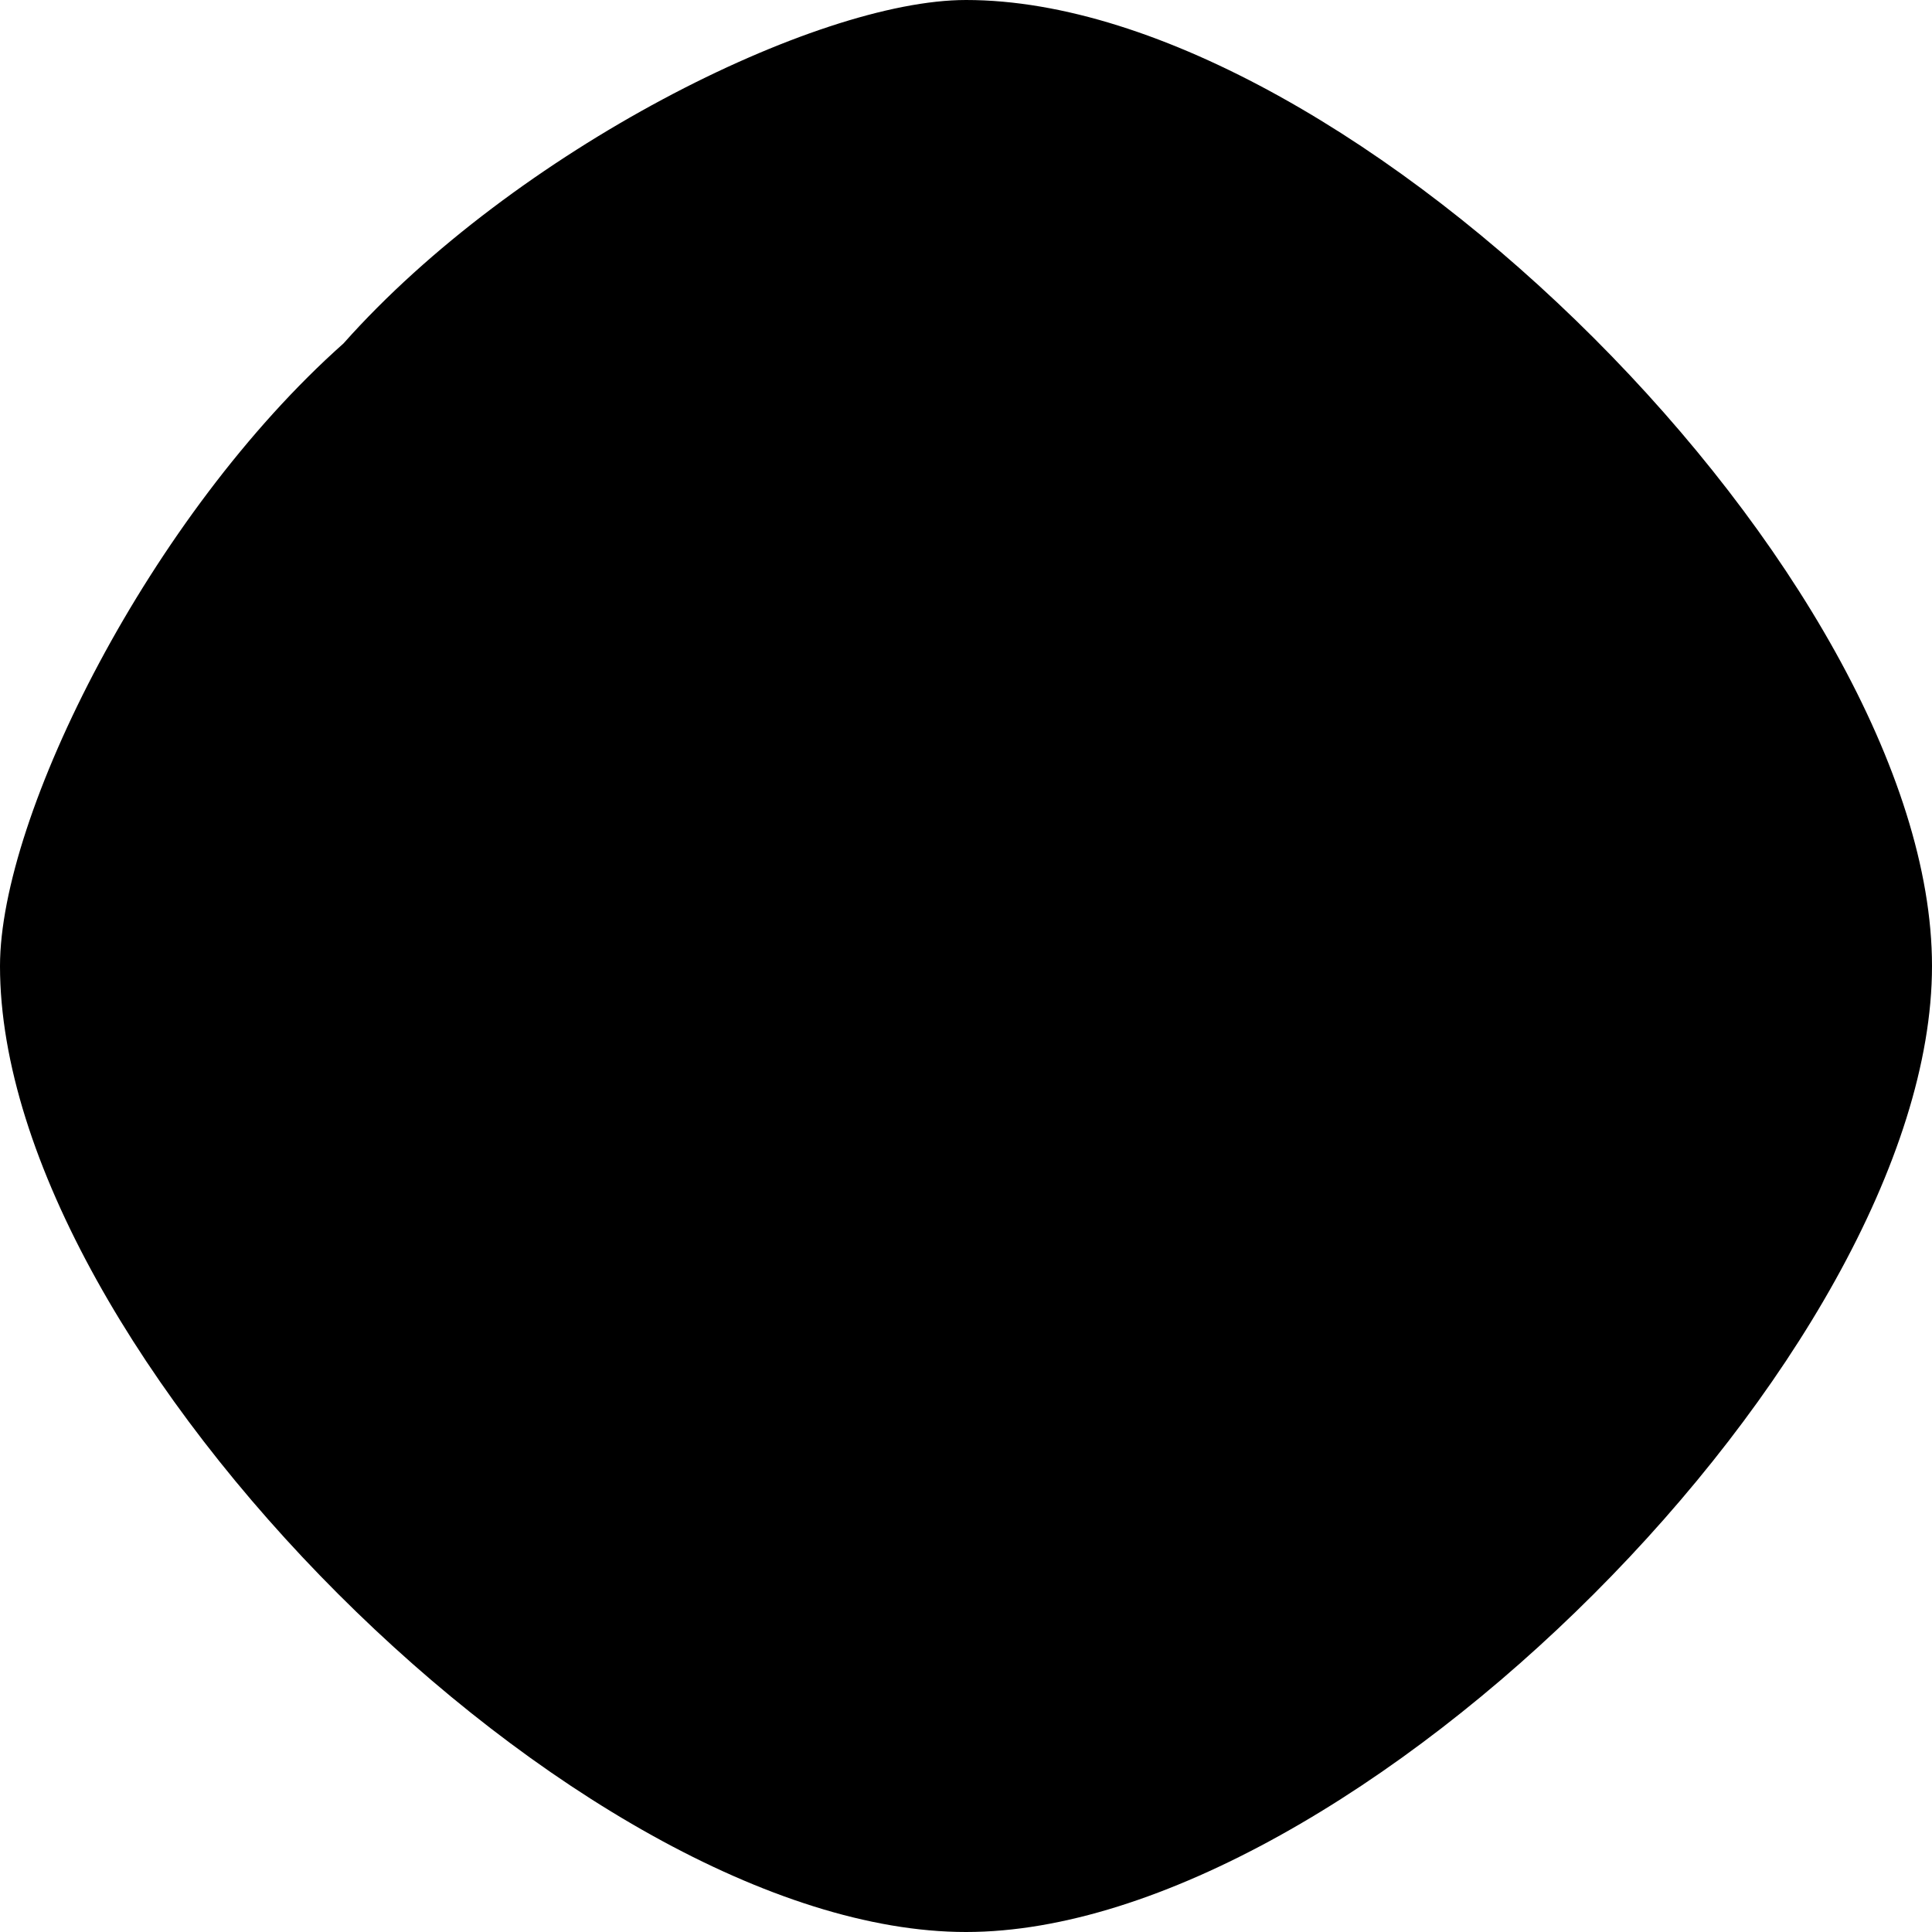
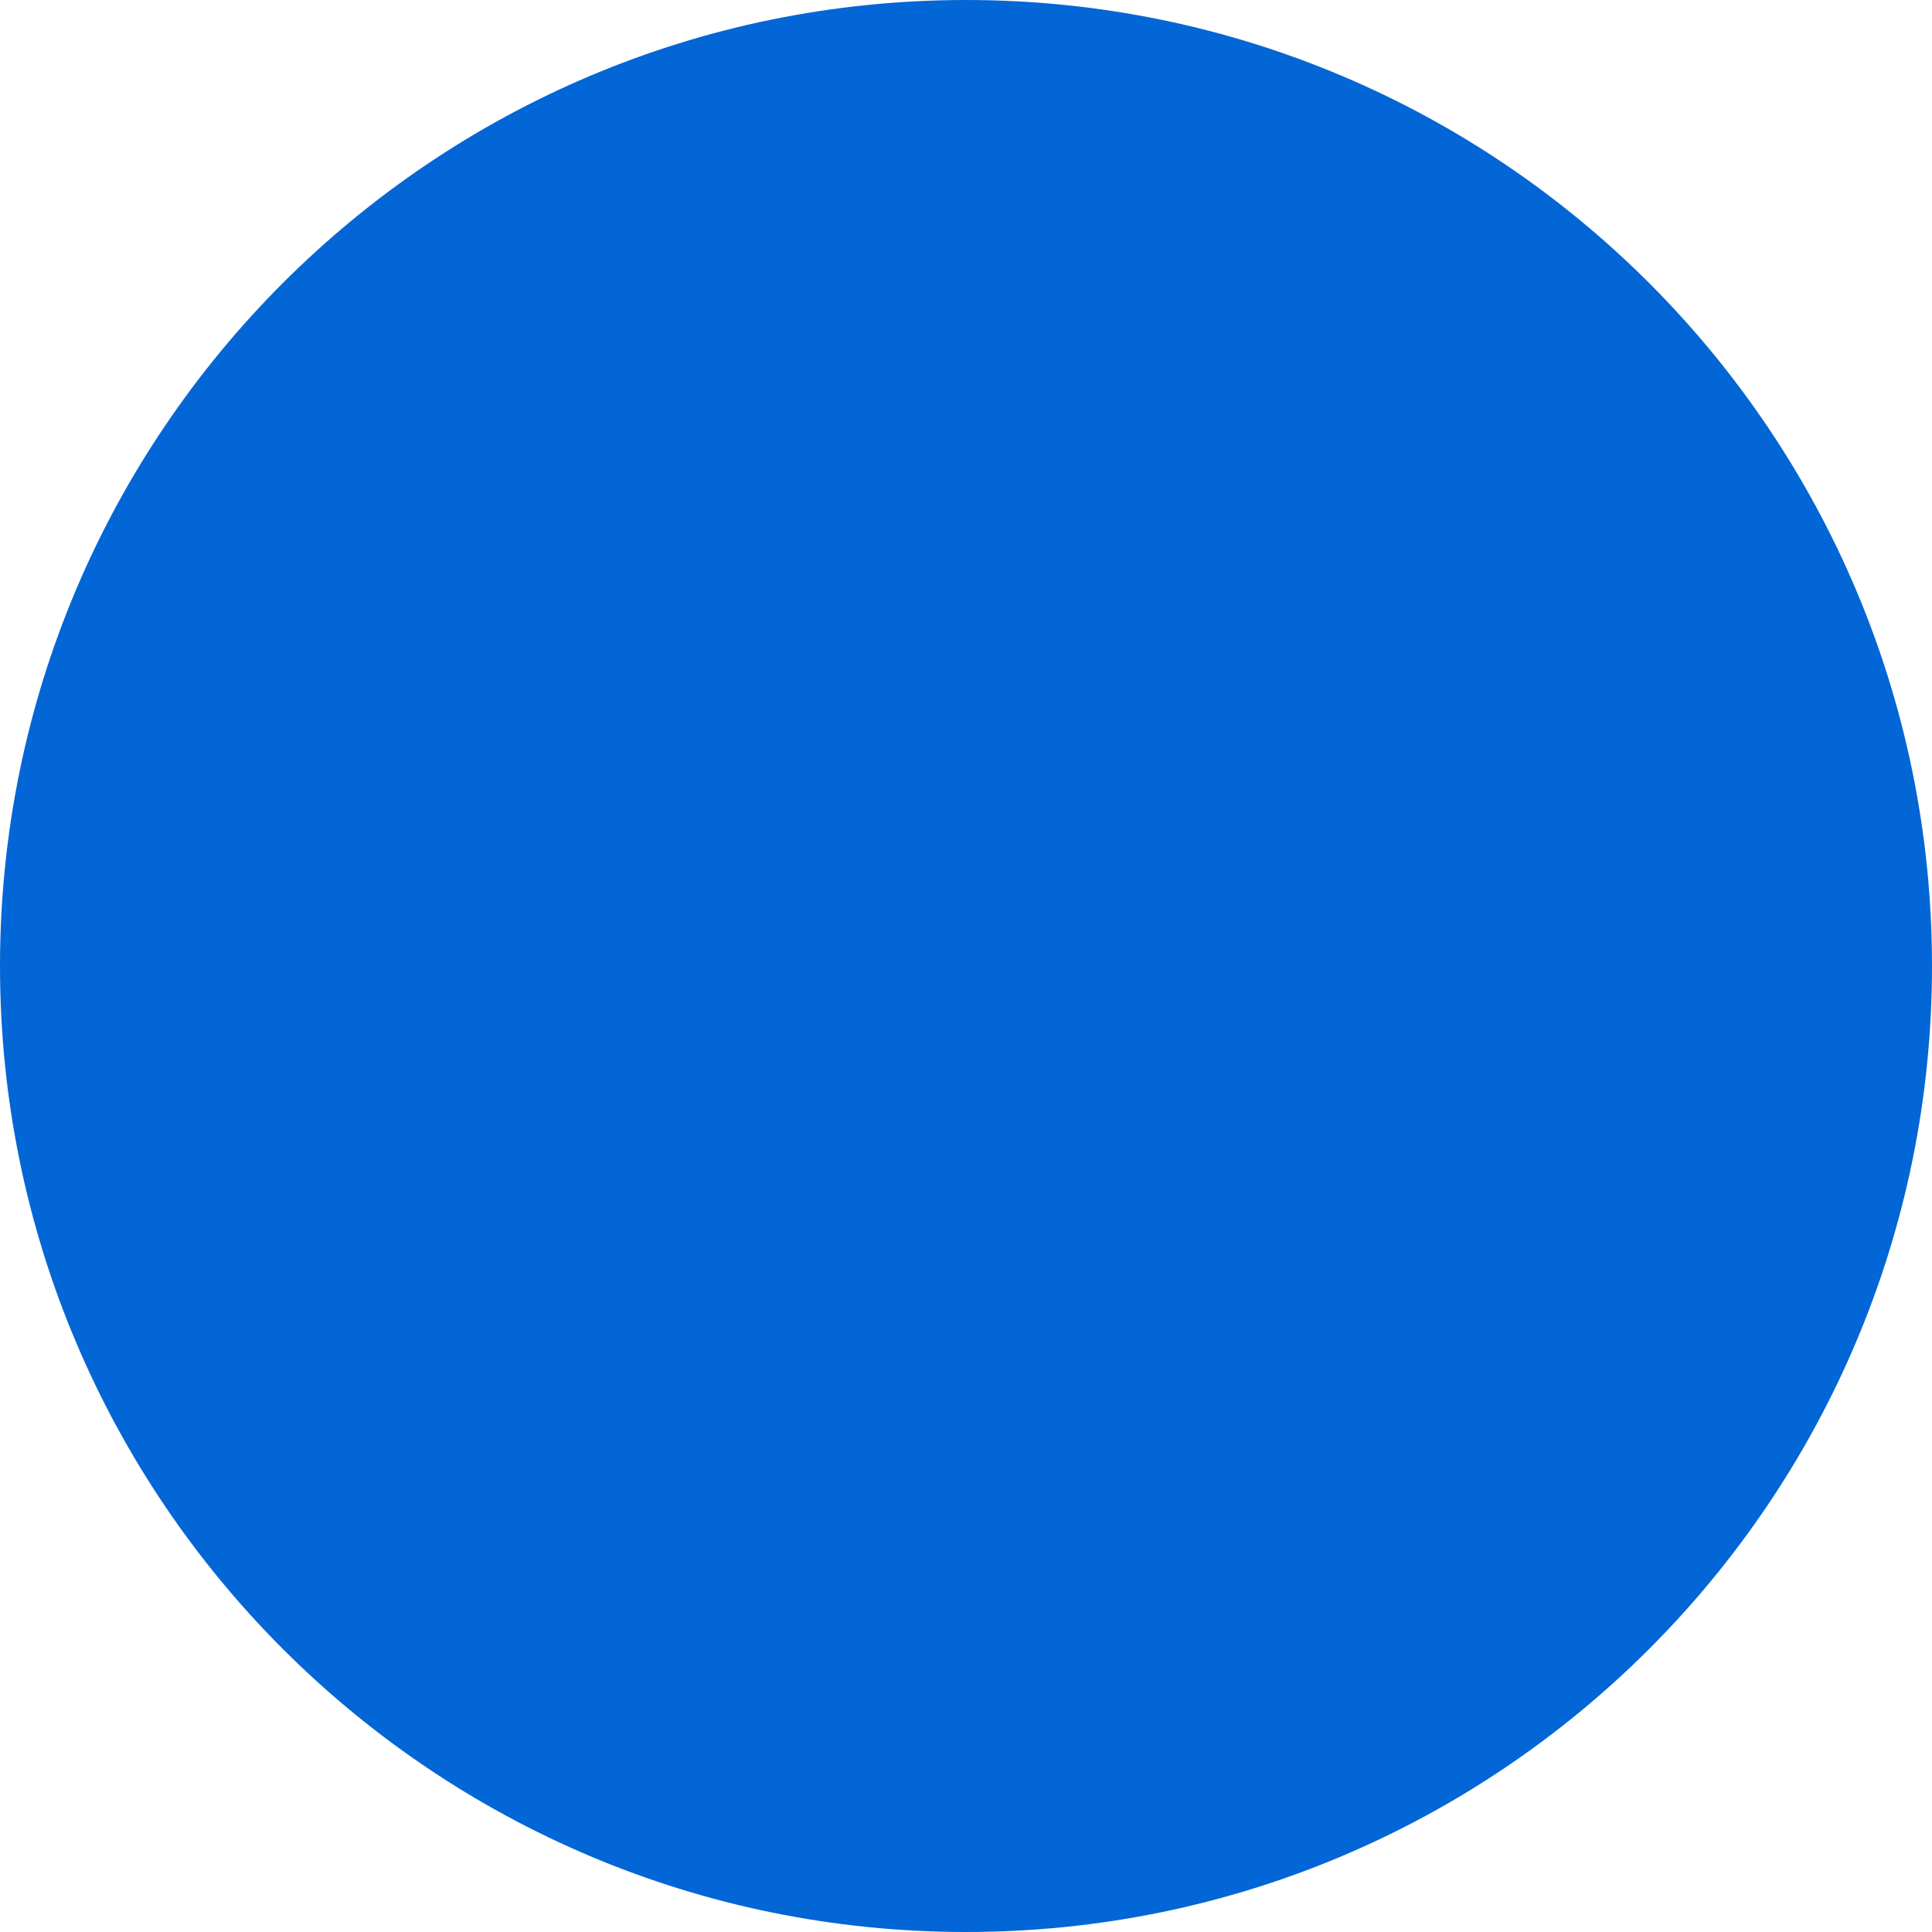
- <svg xmlns="http://www.w3.org/2000/svg" version="1.0" width="9pt" height="9pt" viewBox="0 0 9 9" preserveAspectRatio="xMidYMid meet">
-   <g transform="translate(0,9) scale(0.1,-0.1)" fill="#000000" stroke="none">
-     <path d="M16 74 c-9 -8 -16 -22 -16 -29 0 -18 27 -45 45 -45 18 0 45 27 45 45 0 18 -27 45 -45 45 -7 0 -21 -7 -29 -16z" />
-   </g>
+ <svg xmlns="http://www.w3.org/2000/svg" width="9" height="9" viewBox="0 0 9 9" fill="none">
+   <circle cx="4.5" cy="4.5" r="4.5" fill="#0366D6" />
</svg>
